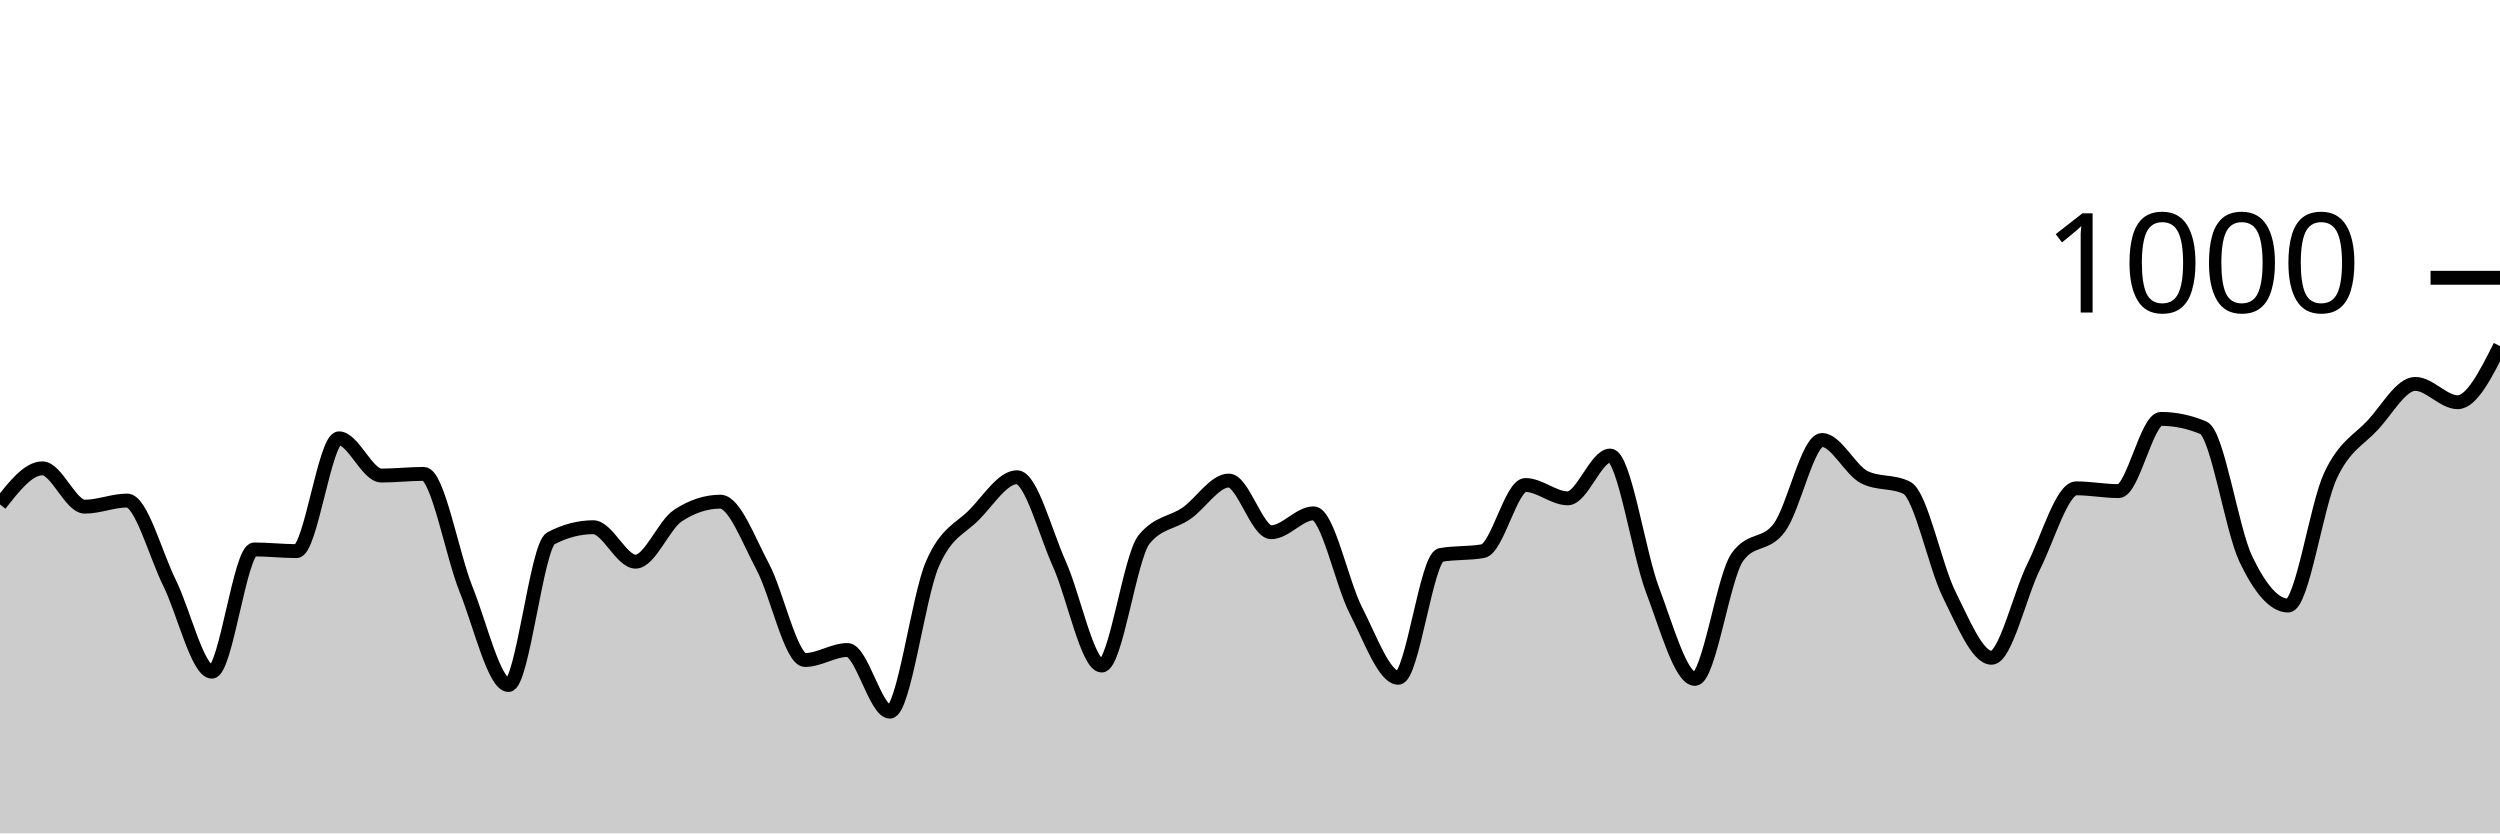
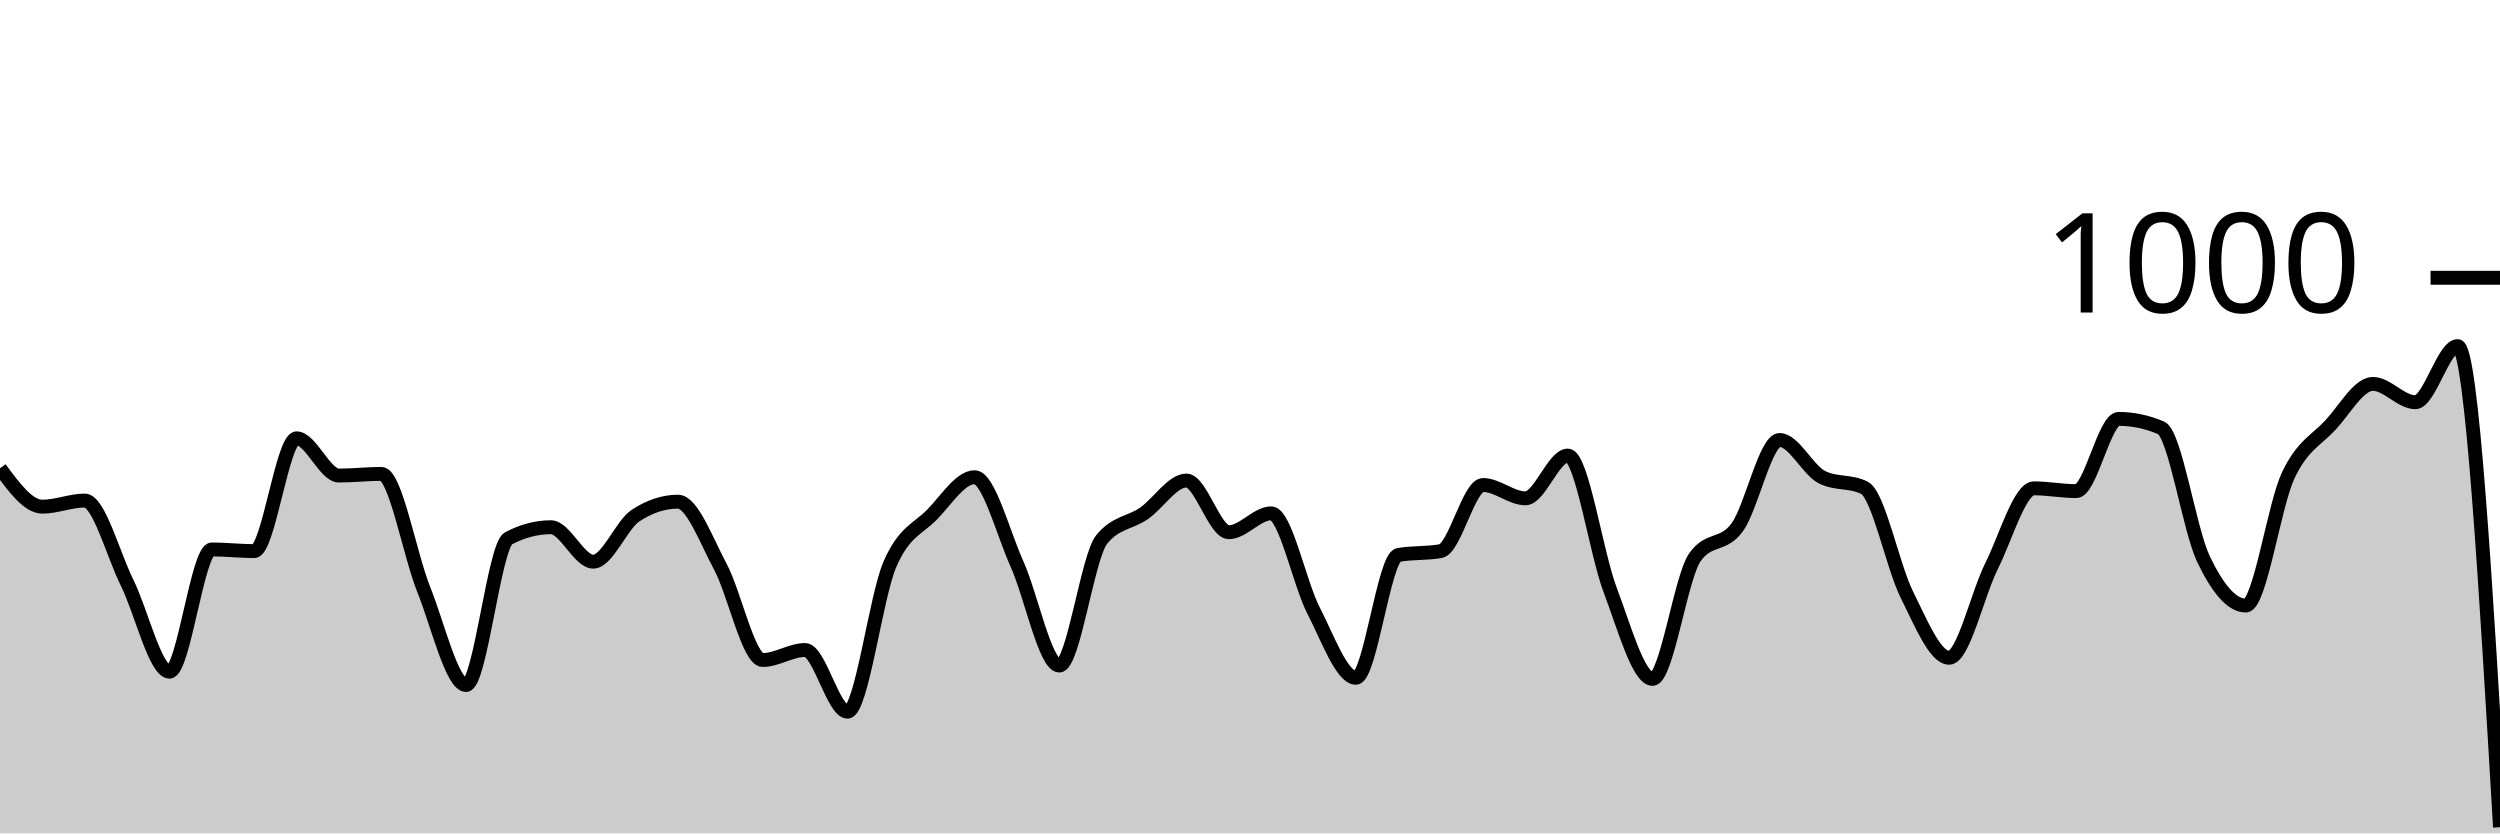
<svg xmlns="http://www.w3.org/2000/svg" viewBox="0 0 180 60">
  <g transform="translate(0,20)">
-     <path class="area" fill="rgba(0, 0, 0, 0.2)" d="M0,16.32C1.017,15.02,2.034,13.72,3.051,13.72C4.068,13.72,5.085,16.48,6.102,16.48C7.119,16.48,8.136,16.04,9.153,16.04C10.169,16.04,11.186,19.907,12.203,21.96C13.22,24.013,14.237,28.36,15.254,28.36C16.271,28.36,17.288,19.56,18.305,19.56C19.322,19.56,20.339,19.68,21.356,19.68C22.373,19.68,23.39,11.56,24.407,11.56C25.424,11.56,26.441,14.24,27.458,14.24C28.475,14.24,29.492,14.12,30.508,14.12C31.525,14.12,32.542,19.907,33.559,22.44C34.576,24.973,35.593,29.32,36.61,29.32C37.627,29.32,38.644,19.293,39.661,18.76C40.678,18.227,41.695,17.96,42.712,17.96C43.729,17.96,44.746,20.44,45.763,20.44C46.78,20.44,47.797,17.787,48.814,17.12C49.831,16.453,50.847,16.12,51.864,16.12C52.881,16.12,53.898,18.9,54.915,20.8C55.932,22.7,56.949,27.52,57.966,27.52C58.983,27.52,60,26.8,61.017,26.8C62.034,26.8,63.051,31.24,64.068,31.24C65.085,31.24,66.102,23.007,67.119,20.64C68.136,18.273,69.153,18.087,70.169,17.04C71.186,15.993,72.203,14.36,73.22,14.36C74.237,14.36,75.254,18.34,76.271,20.6C77.288,22.86,78.305,27.92,79.322,27.92C80.339,27.92,81.356,20.093,82.373,18.84C83.39,17.587,84.407,17.667,85.424,16.96C86.441,16.253,87.458,14.6,88.475,14.6C89.492,14.6,90.508,18.32,91.525,18.32C92.542,18.32,93.559,16.96,94.576,16.96C95.593,16.96,96.61,21.987,97.627,23.96C98.644,25.933,99.661,28.8,100.678,28.8C101.695,28.8,102.712,20.147,103.729,19.96C104.746,19.773,105.763,19.867,106.78,19.68C107.797,19.493,108.814,14.92,109.831,14.92C110.847,14.92,111.864,15.88,112.881,15.88C113.898,15.88,114.915,12.8,115.932,12.8C116.949,12.8,117.966,19.8,118.983,22.48C120,25.16,121.017,28.88,122.034,28.88C123.051,28.88,124.068,21.56,125.085,20.12C126.102,18.68,127.119,19.367,128.136,17.96C129.153,16.553,130.169,11.68,131.186,11.68C132.203,11.68,133.22,13.853,134.237,14.36C135.254,14.867,136.271,14.613,137.288,15.12C138.305,15.627,139.322,20.76,140.339,22.8C141.356,24.84,142.373,27.36,143.39,27.36C144.407,27.36,145.424,22.793,146.441,20.76C147.458,18.727,148.475,15.16,149.492,15.16C150.508,15.16,151.525,15.36,152.542,15.36C153.559,15.36,154.576,10.16,155.593,10.16C156.61,10.16,157.627,10.373,158.644,10.8C159.661,11.227,160.678,18.107,161.695,20.24C162.712,22.373,163.729,23.6,164.746,23.6C165.763,23.6,166.78,16.407,167.797,14.24C168.814,12.073,169.831,11.7,170.847,10.6C171.864,9.5,172.881,7.64,173.898,7.64C174.915,7.64,175.932,8.96,176.949,8.96C177.966,8.96,178.983,6.94,180,4.92L180,40C178.983,40,177.966,40,176.949,40C175.932,40,174.915,40,173.898,40C172.881,40,171.864,40,170.847,40C169.831,40,168.814,40,167.797,40C166.78,40,165.763,40,164.746,40C163.729,40,162.712,40,161.695,40C160.678,40,159.661,40,158.644,40C157.627,40,156.61,40,155.593,40C154.576,40,153.559,40,152.542,40C151.525,40,150.508,40,149.492,40C148.475,40,147.458,40,146.441,40C145.424,40,144.407,40,143.39,40C142.373,40,141.356,40,140.339,40C139.322,40,138.305,40,137.288,40C136.271,40,135.254,40,134.237,40C133.22,40,132.203,40,131.186,40C130.169,40,129.153,40,128.136,40C127.119,40,126.102,40,125.085,40C124.068,40,123.051,40,122.034,40C121.017,40,120,40,118.983,40C117.966,40,116.949,40,115.932,40C114.915,40,113.898,40,112.881,40C111.864,40,110.847,40,109.831,40C108.814,40,107.797,40,106.78,40C105.763,40,104.746,40,103.729,40C102.712,40,101.695,40,100.678,40C99.661,40,98.644,40,97.627,40C96.61,40,95.593,40,94.576,40C93.559,40,92.542,40,91.525,40C90.508,40,89.492,40,88.475,40C87.458,40,86.441,40,85.424,40C84.407,40,83.39,40,82.373,40C81.356,40,80.339,40,79.322,40C78.305,40,77.288,40,76.271,40C75.254,40,74.237,40,73.22,40C72.203,40,71.186,40,70.169,40C69.153,40,68.136,40,67.119,40C66.102,40,65.085,40,64.068,40C63.051,40,62.034,40,61.017,40C60,40,58.983,40,57.966,40C56.949,40,55.932,40,54.915,40C53.898,40,52.881,40,51.864,40C50.847,40,49.831,40,48.814,40C47.797,40,46.78,40,45.763,40C44.746,40,43.729,40,42.712,40C41.695,40,40.678,40,39.661,40C38.644,40,37.627,40,36.61,40C35.593,40,34.576,40,33.559,40C32.542,40,31.525,40,30.508,40C29.492,40,28.475,40,27.458,40C26.441,40,25.424,40,24.407,40C23.39,40,22.373,40,21.356,40C20.339,40,19.322,40,18.305,40C17.288,40,16.271,40,15.254,40C14.237,40,13.22,40,12.203,40C11.186,40,10.169,40,9.153,40C8.136,40,7.119,40,6.102,40C5.085,40,4.068,40,3.051,40C2.034,40,1.017,40,0,40Z" />
-     <path class="line" stroke="black" fill="none" d="M0,16.32C1.017,15.02,2.034,13.72,3.051,13.72C4.068,13.72,5.085,16.48,6.102,16.48C7.119,16.48,8.136,16.04,9.153,16.04C10.169,16.04,11.186,19.907,12.203,21.96C13.22,24.013,14.237,28.36,15.254,28.36C16.271,28.36,17.288,19.56,18.305,19.56C19.322,19.56,20.339,19.68,21.356,19.68C22.373,19.68,23.39,11.56,24.407,11.56C25.424,11.56,26.441,14.24,27.458,14.24C28.475,14.24,29.492,14.12,30.508,14.12C31.525,14.12,32.542,19.907,33.559,22.44C34.576,24.973,35.593,29.32,36.61,29.32C37.627,29.32,38.644,19.293,39.661,18.76C40.678,18.227,41.695,17.96,42.712,17.96C43.729,17.96,44.746,20.44,45.763,20.44C46.78,20.44,47.797,17.787,48.814,17.12C49.831,16.453,50.847,16.12,51.864,16.12C52.881,16.12,53.898,18.9,54.915,20.8C55.932,22.7,56.949,27.52,57.966,27.52C58.983,27.52,60,26.8,61.017,26.8C62.034,26.8,63.051,31.24,64.068,31.24C65.085,31.24,66.102,23.007,67.119,20.64C68.136,18.273,69.153,18.087,70.169,17.04C71.186,15.993,72.203,14.36,73.22,14.36C74.237,14.36,75.254,18.34,76.271,20.6C77.288,22.86,78.305,27.92,79.322,27.92C80.339,27.92,81.356,20.093,82.373,18.84C83.39,17.587,84.407,17.667,85.424,16.96C86.441,16.253,87.458,14.6,88.475,14.6C89.492,14.6,90.508,18.32,91.525,18.32C92.542,18.32,93.559,16.96,94.576,16.96C95.593,16.96,96.61,21.987,97.627,23.96C98.644,25.933,99.661,28.8,100.678,28.8C101.695,28.8,102.712,20.147,103.729,19.96C104.746,19.773,105.763,19.867,106.78,19.68C107.797,19.493,108.814,14.92,109.831,14.92C110.847,14.92,111.864,15.88,112.881,15.88C113.898,15.88,114.915,12.8,115.932,12.8C116.949,12.8,117.966,19.8,118.983,22.48C120,25.16,121.017,28.88,122.034,28.88C123.051,28.88,124.068,21.56,125.085,20.12C126.102,18.68,127.119,19.367,128.136,17.96C129.153,16.553,130.169,11.68,131.186,11.68C132.203,11.68,133.22,13.853,134.237,14.36C135.254,14.867,136.271,14.613,137.288,15.12C138.305,15.627,139.322,20.76,140.339,22.8C141.356,24.84,142.373,27.36,143.39,27.36C144.407,27.36,145.424,22.793,146.441,20.76C147.458,18.727,148.475,15.16,149.492,15.16C150.508,15.16,151.525,15.36,152.542,15.36C153.559,15.36,154.576,10.16,155.593,10.16C156.61,10.16,157.627,10.373,158.644,10.8C159.661,11.227,160.678,18.107,161.695,20.24C162.712,22.373,163.729,23.6,164.746,23.6C165.763,23.6,166.78,16.407,167.797,14.24C168.814,12.073,169.831,11.7,170.847,10.6C171.864,9.5,172.881,7.64,173.898,7.64C174.915,7.64,175.932,8.96,176.949,8.96C177.966,8.96,178.983,6.94,180,4.92" />
+     <path class="area" fill="rgba(0, 0, 0, 0.2)" d="M0,13.72C1.017,15.1,2.034,16.48,3.051,16.48C4.068,16.48,5.085,16.04,6.102,16.04C7.119,16.04,8.136,19.907,9.153,21.96C10.169,24.013,11.186,28.36,12.203,28.36C13.22,28.36,14.237,19.56,15.254,19.56C16.271,19.56,17.288,19.68,18.305,19.68C19.322,19.68,20.339,11.56,21.356,11.56C22.373,11.56,23.39,14.24,24.407,14.24C25.424,14.24,26.441,14.12,27.458,14.12C28.475,14.12,29.492,19.907,30.508,22.44C31.525,24.973,32.542,29.32,33.559,29.32C34.576,29.32,35.593,19.293,36.61,18.76C37.627,18.227,38.644,17.96,39.661,17.96C40.678,17.96,41.695,20.44,42.712,20.44C43.729,20.44,44.746,17.787,45.763,17.12C46.78,16.453,47.797,16.12,48.814,16.12C49.831,16.12,50.847,18.9,51.864,20.8C52.881,22.7,53.898,27.52,54.915,27.52C55.932,27.52,56.949,26.8,57.966,26.8C58.983,26.8,60,31.24,61.017,31.24C62.034,31.24,63.051,23.007,64.068,20.64C65.085,18.273,66.102,18.087,67.119,17.04C68.136,15.993,69.153,14.36,70.169,14.36C71.186,14.36,72.203,18.34,73.22,20.6C74.237,22.86,75.254,27.92,76.271,27.92C77.288,27.92,78.305,20.093,79.322,18.84C80.339,17.587,81.356,17.667,82.373,16.96C83.39,16.253,84.407,14.6,85.424,14.6C86.441,14.6,87.458,18.32,88.475,18.32C89.492,18.32,90.508,16.96,91.525,16.96C92.542,16.96,93.559,21.987,94.576,23.96C95.593,25.933,96.61,28.8,97.627,28.8C98.644,28.8,99.661,20.147,100.678,19.96C101.695,19.773,102.712,19.867,103.729,19.68C104.746,19.493,105.763,14.92,106.78,14.92C107.797,14.92,108.814,15.88,109.831,15.88C110.847,15.88,111.864,12.8,112.881,12.8C113.898,12.8,114.915,19.8,115.932,22.48C116.949,25.16,117.966,28.88,118.983,28.88C120,28.88,121.017,21.56,122.034,20.12C123.051,18.68,124.068,19.367,125.085,17.96C126.102,16.553,127.119,11.68,128.136,11.68C129.153,11.68,130.169,13.853,131.186,14.36C132.203,14.867,133.22,14.613,134.237,15.12C135.254,15.627,136.271,20.76,137.288,22.8C138.305,24.84,139.322,27.36,140.339,27.36C141.356,27.36,142.373,22.793,143.39,20.76C144.407,18.727,145.424,15.16,146.441,15.16C147.458,15.16,148.475,15.36,149.492,15.36C150.508,15.36,151.525,10.16,152.542,10.16C153.559,10.16,154.576,10.373,155.593,10.8C156.61,11.227,157.627,18.107,158.644,20.24C159.661,22.373,160.678,23.6,161.695,23.6C162.712,23.6,163.729,16.407,164.746,14.24C165.763,12.073,166.78,11.7,167.797,10.6C168.814,9.5,169.831,7.64,170.847,7.64C171.864,7.64,172.881,8.96,173.898,8.96C174.915,8.96,175.932,4.92,176.949,4.92C177.966,4.92,178.983,22.24,180,39.56L180,40C178.983,40,177.966,40,176.949,40C175.932,40,174.915,40,173.898,40C172.881,40,171.864,40,170.847,40C169.831,40,168.814,40,167.797,40C166.78,40,165.763,40,164.746,40C163.729,40,162.712,40,161.695,40C160.678,40,159.661,40,158.644,40C157.627,40,156.61,40,155.593,40C154.576,40,153.559,40,152.542,40C151.525,40,150.508,40,149.492,40C148.475,40,147.458,40,146.441,40C145.424,40,144.407,40,143.39,40C142.373,40,141.356,40,140.339,40C139.322,40,138.305,40,137.288,40C136.271,40,135.254,40,134.237,40C133.22,40,132.203,40,131.186,40C130.169,40,129.153,40,128.136,40C127.119,40,126.102,40,125.085,40C124.068,40,123.051,40,122.034,40C121.017,40,120,40,118.983,40C117.966,40,116.949,40,115.932,40C114.915,40,113.898,40,112.881,40C111.864,40,110.847,40,109.831,40C108.814,40,107.797,40,106.78,40C105.763,40,104.746,40,103.729,40C102.712,40,101.695,40,100.678,40C99.661,40,98.644,40,97.627,40C96.61,40,95.593,40,94.576,40C93.559,40,92.542,40,91.525,40C90.508,40,89.492,40,88.475,40C87.458,40,86.441,40,85.424,40C84.407,40,83.39,40,82.373,40C81.356,40,80.339,40,79.322,40C78.305,40,77.288,40,76.271,40C75.254,40,74.237,40,73.22,40C72.203,40,71.186,40,70.169,40C69.153,40,68.136,40,67.119,40C66.102,40,65.085,40,64.068,40C63.051,40,62.034,40,61.017,40C60,40,58.983,40,57.966,40C56.949,40,55.932,40,54.915,40C53.898,40,52.881,40,51.864,40C50.847,40,49.831,40,48.814,40C47.797,40,46.78,40,45.763,40C44.746,40,43.729,40,42.712,40C41.695,40,40.678,40,39.661,40C38.644,40,37.627,40,36.61,40C35.593,40,34.576,40,33.559,40C32.542,40,31.525,40,30.508,40C29.492,40,28.475,40,27.458,40C26.441,40,25.424,40,24.407,40C23.39,40,22.373,40,21.356,40C20.339,40,19.322,40,18.305,40C17.288,40,16.271,40,15.254,40C14.237,40,13.22,40,12.203,40C11.186,40,10.169,40,9.153,40C8.136,40,7.119,40,6.102,40C5.085,40,4.068,40,3.051,40C2.034,40,1.017,40,0,40Z" />
+     <path class="line" stroke="black" fill="none" d="M0,13.72C1.017,15.1,2.034,16.48,3.051,16.48C4.068,16.48,5.085,16.04,6.102,16.04C7.119,16.04,8.136,19.907,9.153,21.96C10.169,24.013,11.186,28.36,12.203,28.36C13.22,28.36,14.237,19.56,15.254,19.56C16.271,19.56,17.288,19.68,18.305,19.68C19.322,19.68,20.339,11.56,21.356,11.56C22.373,11.56,23.39,14.24,24.407,14.24C25.424,14.24,26.441,14.12,27.458,14.12C28.475,14.12,29.492,19.907,30.508,22.44C31.525,24.973,32.542,29.32,33.559,29.32C34.576,29.32,35.593,19.293,36.61,18.76C37.627,18.227,38.644,17.96,39.661,17.96C40.678,17.96,41.695,20.44,42.712,20.44C43.729,20.44,44.746,17.787,45.763,17.12C46.78,16.453,47.797,16.12,48.814,16.12C49.831,16.12,50.847,18.9,51.864,20.8C52.881,22.7,53.898,27.52,54.915,27.52C55.932,27.52,56.949,26.8,57.966,26.8C58.983,26.8,60,31.24,61.017,31.24C62.034,31.24,63.051,23.007,64.068,20.64C65.085,18.273,66.102,18.087,67.119,17.04C68.136,15.993,69.153,14.36,70.169,14.36C71.186,14.36,72.203,18.34,73.22,20.6C74.237,22.86,75.254,27.92,76.271,27.92C77.288,27.92,78.305,20.093,79.322,18.84C80.339,17.587,81.356,17.667,82.373,16.96C83.39,16.253,84.407,14.6,85.424,14.6C86.441,14.6,87.458,18.32,88.475,18.32C89.492,18.32,90.508,16.96,91.525,16.96C92.542,16.96,93.559,21.987,94.576,23.96C95.593,25.933,96.61,28.8,97.627,28.8C98.644,28.8,99.661,20.147,100.678,19.96C101.695,19.773,102.712,19.867,103.729,19.68C104.746,19.493,105.763,14.92,106.78,14.92C107.797,14.92,108.814,15.88,109.831,15.88C110.847,15.88,111.864,12.8,112.881,12.8C113.898,12.8,114.915,19.8,115.932,22.48C116.949,25.16,117.966,28.88,118.983,28.88C120,28.88,121.017,21.56,122.034,20.12C123.051,18.68,124.068,19.367,125.085,17.96C126.102,16.553,127.119,11.68,128.136,11.68C129.153,11.68,130.169,13.853,131.186,14.36C132.203,14.867,133.22,14.613,134.237,15.12C135.254,15.627,136.271,20.76,137.288,22.8C138.305,24.84,139.322,27.36,140.339,27.36C141.356,27.36,142.373,22.793,143.39,20.76C144.407,18.727,145.424,15.16,146.441,15.16C147.458,15.16,148.475,15.36,149.492,15.36C150.508,15.36,151.525,10.16,152.542,10.16C153.559,10.16,154.576,10.373,155.593,10.8C156.61,11.227,157.627,18.107,158.644,20.24C159.661,22.373,160.678,23.6,161.695,23.6C162.712,23.6,163.729,16.407,164.746,14.24C165.763,12.073,166.78,11.7,167.797,10.6C168.814,9.5,169.831,7.64,170.847,7.64C171.864,7.64,172.881,8.96,173.898,8.96C174.915,8.96,175.932,4.92,176.949,4.92C177.966,4.92,178.983,22.24,180,39.56" />
    <path class="axis-ceiling" stroke-width="1" stroke="black" fill="none" d="M175,0L180,0" />
    <text class="axis-ceiling-label" font-family="sans-serif" text-anchor="end" font-size="10px" x="170" y="2.5">1000</text>
  </g>
</svg>
